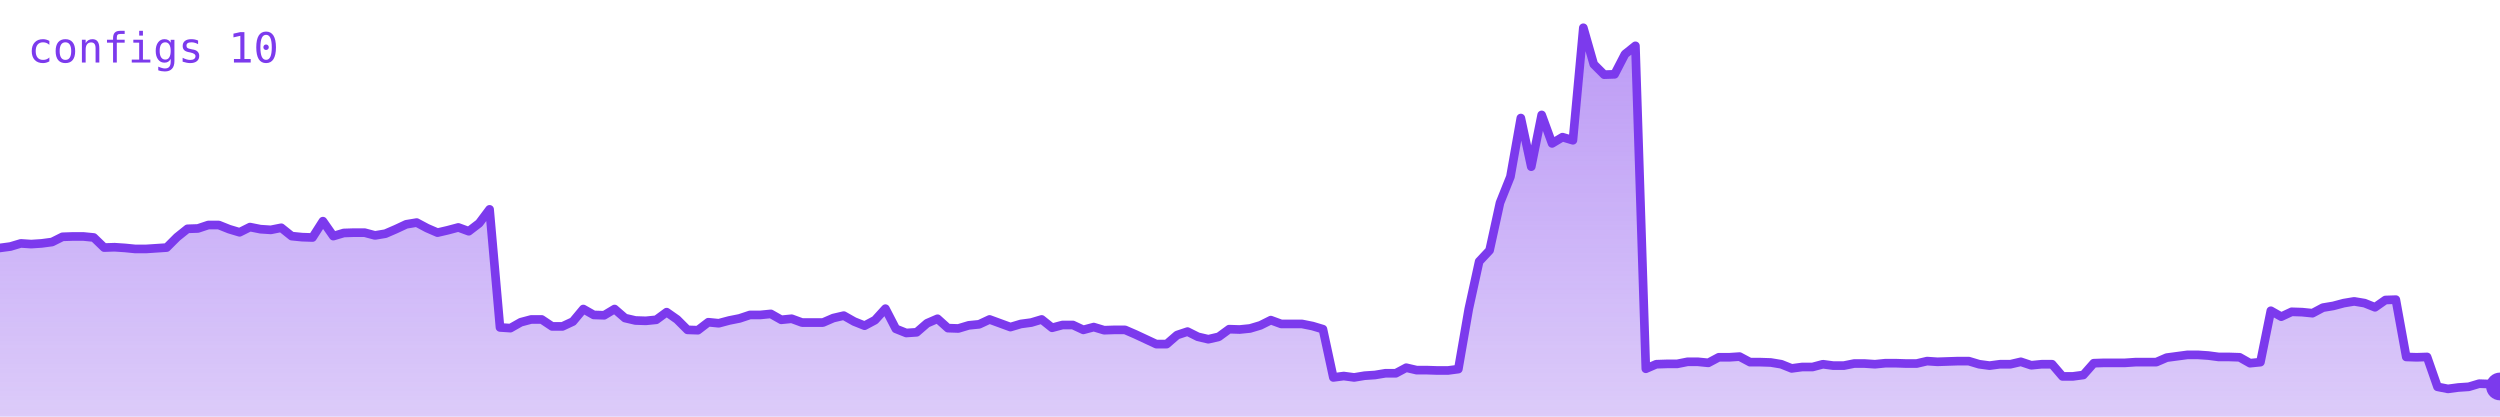
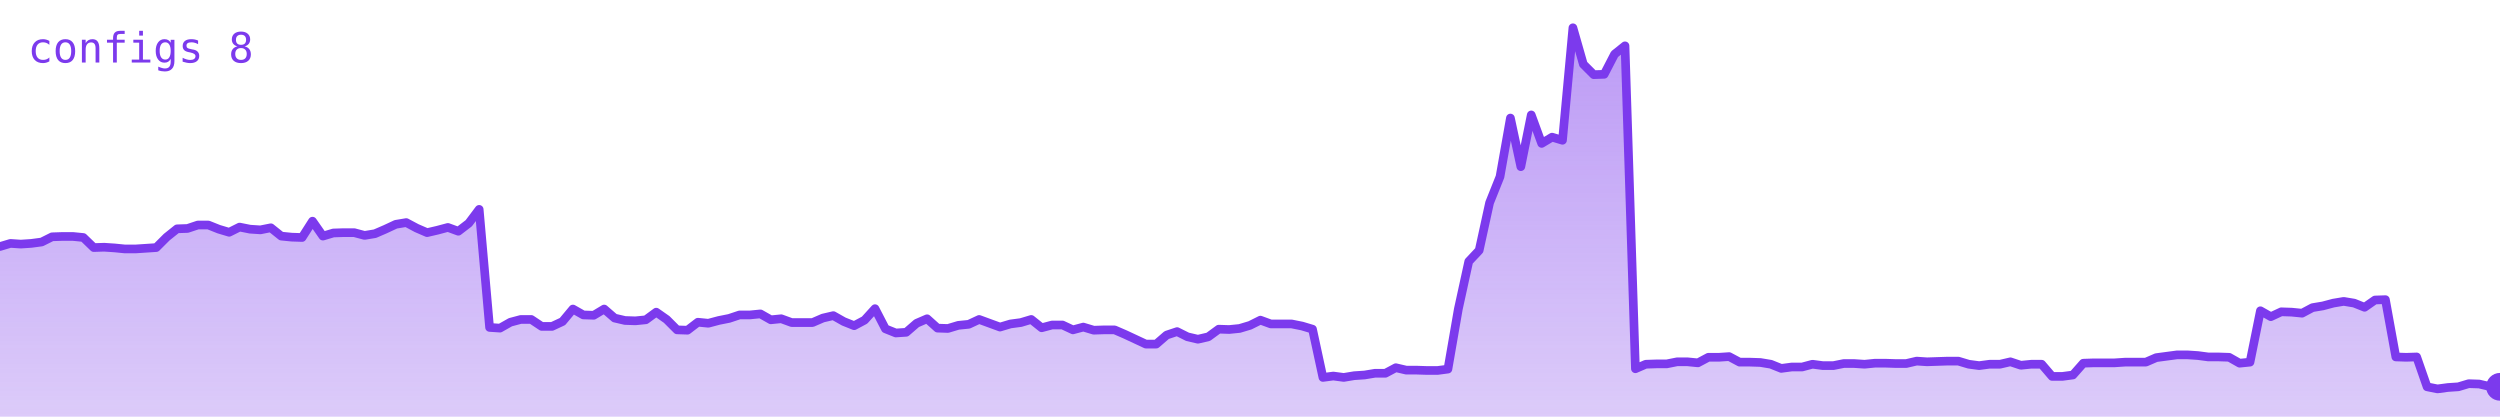
<svg xmlns="http://www.w3.org/2000/svg" viewBox="0 0 720 120" width="720" height="120" role="img" aria-label="configs">
  <defs>
    <linearGradient id="g" x1="0" y1="0" x2="0" y2="1">
      <stop offset="0%" stop-color="#7c3aed" stop-opacity="0.35" />
      <stop offset="100%" stop-color="#7c3aed" stop-opacity="0.02" />
    </linearGradient>
  </defs>
-   <polygon points="0,120 0.0,71.4 3.0,71.0 6.0,70.1 9.0,70.3 12.0,70.1 15.0,69.7 18.0,68.2 21.0,68.1 24.0,68.1 27.0,68.4 30.0,71.3 33.0,71.2 36.0,71.4 39.0,71.7 42.0,71.7 45.0,71.5 48.0,71.3 51.0,68.3 54.0,65.9 57.0,65.8 60.0,64.8 63.0,64.8 66.0,66.0 69.0,66.9 72.0,65.4 75.0,66.0 78.0,66.2 81.0,65.6 84.0,68.0 87.0,68.3 90.0,68.4 93.0,63.7 96.0,68.0 99.0,67.1 102.0,67.0 105.0,67.0 108.0,67.8 111.0,67.3 114.0,66.0 117.0,64.6 120.0,64.1 123.0,65.7 126.0,67.0 129.0,66.3 132.0,65.5 135.0,66.6 138.0,64.3 141.0,60.3 144.0,94.3 147.0,94.5 150.0,92.8 153.0,92.0 156.0,92.0 159.0,94.0 162.0,94.0 165.0,92.6 168.0,89.0 171.0,90.7 174.0,90.8 177.0,89.0 180.0,91.6 183.0,92.3 186.0,92.4 189.0,92.1 192.0,89.9 195.0,92.0 198.0,95.0 201.0,95.1 204.0,92.8 207.0,93.1 210.0,92.3 213.0,91.7 216.0,90.7 219.0,90.7 222.0,90.4 225.0,92.1 228.0,91.8 231.0,92.9 234.0,92.9 237.0,92.9 240.0,91.6 243.0,90.9 246.0,92.6 249.0,93.8 252.0,92.2 255.0,88.9 258.0,94.7 261.0,95.9 264.0,95.7 267.0,93.1 270.0,91.8 273.0,94.5 276.0,94.6 279.0,93.7 282.0,93.4 285.0,92.0 288.0,93.1 291.0,94.2 294.0,93.3 297.0,92.9 300.0,92.0 303.0,94.4 306.0,93.6 309.0,93.6 312.0,95.0 315.0,94.2 318.0,95.1 321.0,95.0 324.0,95.0 327.0,96.3 330.0,97.7 333.0,99.1 336.0,99.1 339.0,96.5 342.0,95.5 345.0,97.0 348.0,97.7 351.0,97.0 354.0,94.8 357.0,94.9 360.0,94.6 363.0,93.7 366.0,92.2 369.0,93.3 372.0,93.3 375.0,93.3 378.0,93.9 381.0,94.8 384.0,108.7 387.0,108.3 390.0,108.7 393.0,108.2 396.0,108.0 399.0,107.5 402.0,107.5 405.0,105.9 408.0,106.6 411.0,106.6 414.0,106.7 417.0,106.7 420.0,106.3 423.0,89.0 426.0,75.3 429.0,72.1 432.0,58.4 435.0,50.9 438.0,34.0 441.0,48.0 444.0,33.1 447.0,41.3 450.0,39.5 453.0,40.4 456.0,8.0 459.0,18.5 462.0,21.5 465.0,21.4 468.0,15.6 471.0,13.2 474.0,106.2 477.0,104.9 480.0,104.8 483.0,104.8 486.0,104.2 489.0,104.2 492.0,104.5 495.0,102.9 498.0,102.9 501.0,102.7 504.0,104.3 507.0,104.3 510.0,104.4 513.0,104.9 516.0,106.1 519.0,105.7 522.0,105.7 525.0,104.9 528.0,105.3 531.0,105.3 534.0,104.7 537.0,104.7 540.0,104.9 543.0,104.6 546.0,104.6 549.0,104.7 552.0,104.7 555.0,104.0 558.0,104.2 561.0,104.1 564.0,104.0 567.0,104.0 570.0,104.9 573.0,105.3 576.0,104.9 579.0,104.9 582.0,104.2 585.0,105.2 588.0,104.9 591.0,104.9 594.0,108.4 597.0,108.4 600.0,108.0 603.0,104.6 606.0,104.5 609.0,104.5 612.0,104.5 615.0,104.3 618.0,104.3 621.0,104.3 624.0,103.0 627.0,102.6 630.0,102.2 633.0,102.2 636.0,102.4 639.0,102.8 642.0,102.8 645.0,102.9 648.0,104.6 651.0,104.3 654.0,89.5 657.0,91.2 660.0,89.8 663.0,89.9 666.0,90.2 669.0,88.6 672.0,88.1 675.0,87.3 678.0,86.8 681.0,87.3 684.0,88.5 687.0,86.4 690.0,86.3 693.0,102.8 696.0,102.9 699.0,102.8 702.0,111.4 705.0,112.0 708.0,111.6 711.0,111.4 714.0,110.5 717.0,110.6 720.0,111.3 720,120" fill="#7c3aed" opacity="0.25" />
-   <polygon points="0,120 0.0,71.4 3.0,71.0 6.0,70.1 9.0,70.3 12.0,70.1 15.0,69.7 18.0,68.2 21.0,68.1 24.0,68.1 27.0,68.4 30.0,71.3 33.0,71.2 36.0,71.4 39.0,71.7 42.0,71.7 45.0,71.5 48.0,71.3 51.0,68.3 54.0,65.9 57.0,65.8 60.0,64.8 63.0,64.8 66.0,66.0 69.0,66.9 72.0,65.4 75.0,66.0 78.0,66.2 81.0,65.6 84.0,68.0 87.0,68.3 90.0,68.4 93.0,63.7 96.0,68.0 99.0,67.1 102.0,67.0 105.0,67.0 108.0,67.8 111.0,67.3 114.0,66.0 117.0,64.6 120.0,64.1 123.0,65.7 126.0,67.0 129.0,66.3 132.0,65.5 135.0,66.6 138.0,64.3 141.0,60.3 144.0,94.3 147.0,94.5 150.0,92.8 153.0,92.0 156.0,92.0 159.0,94.0 162.0,94.0 165.0,92.6 168.0,89.0 171.0,90.7 174.0,90.8 177.0,89.0 180.0,91.6 183.0,92.3 186.0,92.4 189.0,92.1 192.0,89.9 195.0,92.0 198.0,95.0 201.0,95.1 204.0,92.8 207.0,93.1 210.0,92.3 213.0,91.7 216.0,90.7 219.0,90.7 222.0,90.4 225.0,92.1 228.0,91.8 231.0,92.9 234.0,92.9 237.0,92.9 240.0,91.6 243.0,90.9 246.0,92.6 249.0,93.8 252.0,92.2 255.0,88.9 258.0,94.7 261.0,95.9 264.0,95.7 267.0,93.1 270.0,91.8 273.0,94.5 276.0,94.6 279.0,93.7 282.0,93.4 285.0,92.0 288.0,93.1 291.0,94.2 294.0,93.3 297.0,92.9 300.0,92.0 303.0,94.4 306.0,93.6 309.0,93.6 312.0,95.0 315.0,94.2 318.0,95.1 321.0,95.0 324.0,95.0 327.0,96.3 330.0,97.7 333.0,99.1 336.0,99.1 339.0,96.5 342.0,95.5 345.0,97.0 348.0,97.7 351.0,97.0 354.0,94.8 357.0,94.9 360.0,94.6 363.0,93.7 366.0,92.2 369.0,93.3 372.0,93.3 375.0,93.3 378.0,93.9 381.0,94.8 384.0,108.7 387.0,108.3 390.0,108.7 393.0,108.2 396.0,108.0 399.0,107.5 402.0,107.5 405.0,105.9 408.0,106.6 411.0,106.6 414.0,106.7 417.0,106.7 420.0,106.3 423.0,89.0 426.0,75.3 429.0,72.1 432.0,58.4 435.0,50.9 438.0,34.0 441.0,48.0 444.0,33.1 447.0,41.3 450.0,39.5 453.0,40.4 456.0,8.0 459.0,18.5 462.0,21.5 465.0,21.4 468.0,15.6 471.0,13.2 474.0,106.2 477.0,104.9 480.0,104.8 483.0,104.8 486.0,104.2 489.0,104.2 492.0,104.5 495.0,102.9 498.0,102.9 501.0,102.7 504.0,104.3 507.0,104.3 510.0,104.4 513.0,104.9 516.0,106.1 519.0,105.7 522.0,105.7 525.0,104.9 528.0,105.3 531.0,105.3 534.0,104.7 537.0,104.7 540.0,104.9 543.0,104.6 546.0,104.6 549.0,104.7 552.0,104.7 555.0,104.0 558.0,104.2 561.0,104.1 564.0,104.0 567.0,104.0 570.0,104.9 573.0,105.3 576.0,104.9 579.0,104.9 582.0,104.2 585.0,105.2 588.0,104.9 591.0,104.9 594.0,108.4 597.0,108.4 600.0,108.0 603.0,104.6 606.0,104.5 609.0,104.5 612.0,104.5 615.0,104.3 618.0,104.3 621.0,104.3 624.0,103.0 627.0,102.6 630.0,102.2 633.0,102.2 636.0,102.4 639.0,102.8 642.0,102.8 645.0,102.9 648.0,104.6 651.0,104.3 654.0,89.5 657.0,91.2 660.0,89.8 663.0,89.9 666.0,90.2 669.0,88.6 672.0,88.1 675.0,87.3 678.0,86.8 681.0,87.3 684.0,88.5 687.0,86.4 690.0,86.3 693.0,102.8 696.0,102.9 699.0,102.8 702.0,111.4 705.0,112.0 708.0,111.6 711.0,111.4 714.0,110.5 717.0,110.6 720.0,111.3 720,120" fill="url(#g)" />
-   <polyline points="0.0,71.4 3.0,71.0 6.0,70.1 9.0,70.3 12.0,70.1 15.0,69.7 18.0,68.2 21.0,68.1 24.0,68.1 27.0,68.4 30.0,71.3 33.0,71.2 36.0,71.4 39.0,71.7 42.0,71.7 45.0,71.5 48.0,71.3 51.0,68.3 54.0,65.9 57.0,65.8 60.0,64.8 63.0,64.8 66.0,66.0 69.0,66.9 72.0,65.4 75.0,66.0 78.0,66.2 81.0,65.6 84.0,68.0 87.0,68.3 90.0,68.4 93.0,63.7 96.0,68.0 99.0,67.1 102.0,67.0 105.0,67.0 108.0,67.8 111.0,67.3 114.0,66.0 117.0,64.6 120.0,64.1 123.0,65.7 126.0,67.0 129.0,66.3 132.0,65.5 135.0,66.6 138.0,64.3 141.0,60.3 144.0,94.3 147.0,94.5 150.0,92.8 153.0,92.0 156.0,92.0 159.0,94.0 162.0,94.0 165.0,92.6 168.0,89.0 171.0,90.7 174.0,90.8 177.0,89.0 180.0,91.6 183.0,92.3 186.0,92.4 189.0,92.1 192.0,89.9 195.0,92.0 198.0,95.0 201.0,95.1 204.0,92.8 207.0,93.1 210.0,92.3 213.0,91.7 216.0,90.7 219.0,90.7 222.0,90.4 225.0,92.1 228.0,91.8 231.0,92.9 234.0,92.9 237.0,92.9 240.0,91.6 243.0,90.9 246.0,92.6 249.0,93.8 252.0,92.2 255.0,88.9 258.0,94.7 261.0,95.9 264.0,95.7 267.0,93.1 270.0,91.8 273.0,94.5 276.0,94.6 279.0,93.7 282.0,93.4 285.0,92.0 288.0,93.1 291.0,94.2 294.0,93.3 297.0,92.9 300.0,92.0 303.0,94.4 306.0,93.6 309.0,93.6 312.0,95.0 315.0,94.2 318.0,95.1 321.0,95.0 324.0,95.0 327.0,96.3 330.0,97.7 333.0,99.1 336.0,99.1 339.0,96.5 342.0,95.5 345.0,97.0 348.0,97.7 351.0,97.0 354.0,94.8 357.0,94.9 360.0,94.6 363.0,93.7 366.0,92.2 369.0,93.3 372.0,93.3 375.0,93.3 378.0,93.9 381.0,94.8 384.0,108.7 387.0,108.3 390.0,108.7 393.0,108.2 396.0,108.0 399.0,107.5 402.0,107.5 405.0,105.9 408.0,106.6 411.0,106.6 414.0,106.7 417.0,106.7 420.0,106.3 423.0,89.0 426.0,75.3 429.0,72.1 432.0,58.4 435.0,50.9 438.0,34.0 441.0,48.0 444.0,33.1 447.0,41.3 450.0,39.5 453.0,40.4 456.0,8.0 459.0,18.5 462.0,21.5 465.0,21.4 468.0,15.6 471.0,13.2 474.0,106.2 477.0,104.9 480.0,104.8 483.0,104.8 486.0,104.2 489.0,104.2 492.0,104.5 495.0,102.9 498.0,102.9 501.0,102.7 504.0,104.3 507.0,104.3 510.0,104.4 513.0,104.9 516.0,106.1 519.0,105.7 522.0,105.7 525.0,104.9 528.0,105.3 531.0,105.3 534.0,104.7 537.0,104.7 540.0,104.9 543.0,104.6 546.0,104.6 549.0,104.7 552.0,104.7 555.0,104.0 558.0,104.2 561.0,104.1 564.0,104.0 567.0,104.0 570.0,104.9 573.0,105.3 576.0,104.9 579.0,104.9 582.0,104.2 585.0,105.2 588.0,104.9 591.0,104.9 594.0,108.4 597.0,108.4 600.0,108.0 603.0,104.6 606.0,104.5 609.0,104.5 612.0,104.5 615.0,104.3 618.0,104.3 621.0,104.3 624.0,103.0 627.0,102.6 630.0,102.2 633.0,102.2 636.0,102.4 639.0,102.8 642.0,102.8 645.0,102.9 648.0,104.6 651.0,104.3 654.0,89.5 657.0,91.2 660.0,89.8 663.0,89.9 666.0,90.2 669.0,88.6 672.0,88.1 675.0,87.3 678.0,86.8 681.0,87.3 684.0,88.5 687.0,86.4 690.0,86.3 693.0,102.8 696.0,102.9 699.0,102.8 702.0,111.4 705.0,112.0 708.0,111.6 711.0,111.4 714.0,110.5 717.0,110.6 720.0,111.3" fill="none" stroke="#7c3aed" stroke-width="2.5" stroke-linejoin="round" stroke-linecap="round" />
-   <circle cx="720.0" cy="111.3" r="4" fill="#7c3aed" />
-   <text x="8" y="18" font-family="monospace" font-size="12" fill="#7c3aed">configs 10</text>
+   <polygon points="0,120 0.0,71.0 3.0,70.1 6.0,70.3 9.0,70.1 12.0,69.7 15.0,68.2 18.0,68.1 21.0,68.1 24.0,68.4 27.0,71.3 30.0,71.2 33.0,71.4 36.0,71.7 39.0,71.7 42.0,71.5 45.0,71.3 48.0,68.3 51.0,65.9 54.0,65.8 57.0,64.8 60.0,64.8 63.0,66.0 66.0,66.9 69.0,65.4 72.0,66.0 75.0,66.2 78.0,65.6 81.0,68.0 84.0,68.3 87.0,68.4 90.0,63.7 93.0,68.0 96.0,67.1 99.0,67.0 102.0,67.0 105.0,67.8 108.0,67.3 111.0,66.0 114.0,64.6 117.0,64.1 120.0,65.7 123.0,67.0 126.0,66.3 129.0,65.5 132.0,66.6 135.0,64.3 138.0,60.3 141.0,94.3 144.0,94.5 147.0,92.8 150.0,92.0 153.0,92.0 156.0,94.0 159.0,94.0 162.0,92.6 165.0,89.0 168.0,90.7 171.0,90.8 174.0,89.0 177.0,91.6 180.0,92.3 183.0,92.4 186.0,92.1 189.0,89.9 192.0,92.0 195.0,95.0 198.0,95.1 201.0,92.8 204.0,93.1 207.0,92.3 210.0,91.7 213.0,90.7 216.0,90.7 219.0,90.4 222.0,92.1 225.0,91.8 228.0,92.9 231.0,92.9 234.0,92.9 237.0,91.6 240.0,90.9 243.0,92.6 246.0,93.8 249.0,92.2 252.0,88.9 255.0,94.7 258.0,95.9 261.0,95.7 264.0,93.1 267.0,91.8 270.0,94.5 273.0,94.6 276.0,93.7 279.0,93.4 282.0,92.0 285.0,93.1 288.0,94.2 291.0,93.3 294.0,92.9 297.0,92.0 300.0,94.4 303.0,93.6 306.0,93.6 309.0,95.0 312.0,94.2 315.0,95.1 318.0,95.0 321.0,95.0 324.0,96.3 327.0,97.7 330.0,99.1 333.0,99.1 336.0,96.5 339.0,95.5 342.0,97.0 345.0,97.7 348.0,97.0 351.0,94.8 354.0,94.9 357.0,94.6 360.0,93.7 363.0,92.2 366.0,93.3 369.0,93.3 372.0,93.3 375.0,93.9 378.0,94.8 381.0,108.7 384.0,108.3 387.0,108.7 390.0,108.2 393.0,108.0 396.0,107.5 399.0,107.5 402.0,105.9 405.0,106.6 408.0,106.6 411.0,106.7 414.0,106.7 417.0,106.3 420.0,89.0 423.0,75.3 426.0,72.1 429.0,58.4 432.0,50.9 435.0,34.0 438.0,48.0 441.0,33.1 444.0,41.3 447.0,39.5 450.0,40.4 453.0,8.0 456.0,18.5 459.0,21.5 462.0,21.4 465.0,15.6 468.0,13.2 471.0,106.2 474.0,104.9 477.0,104.8 480.0,104.8 483.0,104.2 486.0,104.2 489.0,104.5 492.0,102.9 495.0,102.9 498.0,102.7 501.0,104.3 504.0,104.3 507.0,104.4 510.0,104.9 513.0,106.1 516.0,105.7 519.0,105.7 522.0,104.9 525.0,105.3 528.0,105.3 531.0,104.7 534.0,104.7 537.0,104.9 540.0,104.6 543.0,104.6 546.0,104.7 549.0,104.7 552.0,104.0 555.0,104.2 558.0,104.1 561.0,104.0 564.0,104.0 567.0,104.9 570.0,105.3 573.0,104.9 576.0,104.9 579.0,104.2 582.0,105.2 585.0,104.9 588.0,104.9 591.0,108.4 594.0,108.4 597.0,108.0 600.0,104.6 603.0,104.5 606.0,104.5 609.0,104.5 612.0,104.3 615.0,104.3 618.0,104.3 621.0,103.0 624.0,102.6 627.0,102.2 630.0,102.2 633.0,102.4 636.0,102.8 639.0,102.8 642.0,102.9 645.0,104.6 648.0,104.3 651.0,89.5 654.0,91.2 657.0,89.8 660.0,89.9 663.0,90.2 666.0,88.6 669.0,88.1 672.0,87.3 675.0,86.8 678.0,87.3 681.0,88.5 684.0,86.4 687.0,86.3 690.0,102.8 693.0,102.9 696.0,102.8 699.0,111.4 702.0,112.0 705.0,111.6 708.0,111.4 711.0,110.5 714.0,110.6 717.0,111.3 720.0,111.4 720,120" fill="#7c3aed" opacity="0.25" />
+   <polygon points="0,120 0.0,71.0 3.0,70.1 6.0,70.3 9.0,70.1 12.0,69.7 15.0,68.2 18.0,68.1 21.0,68.1 24.0,68.4 27.0,71.3 30.0,71.2 33.0,71.4 36.0,71.7 39.0,71.7 42.0,71.5 45.0,71.3 48.0,68.3 51.0,65.9 54.0,65.8 57.0,64.8 60.0,64.8 63.0,66.0 66.0,66.9 69.0,65.4 72.0,66.0 75.0,66.2 78.0,65.6 81.0,68.0 84.0,68.3 87.0,68.4 90.0,63.7 93.0,68.0 96.0,67.1 99.0,67.0 102.0,67.0 105.0,67.8 108.0,67.3 111.0,66.0 114.0,64.6 117.0,64.1 120.0,65.7 123.0,67.0 126.0,66.3 129.0,65.5 132.0,66.6 135.0,64.3 138.0,60.3 141.0,94.3 144.0,94.5 147.0,92.8 150.0,92.0 153.0,92.0 156.0,94.0 159.0,94.0 162.0,92.6 165.0,89.0 168.0,90.7 171.0,90.8 174.0,89.0 177.0,91.6 180.0,92.3 183.0,92.4 186.0,92.1 189.0,89.9 192.0,92.0 195.0,95.0 198.0,95.1 201.0,92.8 204.0,93.1 207.0,92.3 210.0,91.7 213.0,90.7 216.0,90.7 219.0,90.4 222.0,92.1 225.0,91.8 228.0,92.9 231.0,92.9 234.0,92.9 237.0,91.6 240.0,90.9 243.0,92.6 246.0,93.8 249.0,92.2 252.0,88.9 255.0,94.7 258.0,95.9 261.0,95.7 264.0,93.1 267.0,91.8 270.0,94.5 273.0,94.6 276.0,93.7 279.0,93.4 282.0,92.0 285.0,93.1 288.0,94.2 291.0,93.3 294.0,92.9 297.0,92.0 300.0,94.4 303.0,93.6 306.0,93.6 309.0,95.0 312.0,94.2 315.0,95.1 318.0,95.0 321.0,95.0 324.0,96.3 327.0,97.7 330.0,99.1 333.0,99.1 336.0,96.5 339.0,95.5 342.0,97.0 345.0,97.7 348.0,97.0 351.0,94.8 354.0,94.9 357.0,94.6 360.0,93.7 363.0,92.2 366.0,93.3 369.0,93.3 372.0,93.3 375.0,93.9 378.0,94.8 381.0,108.7 384.0,108.3 387.0,108.7 390.0,108.2 393.0,108.0 396.0,107.5 399.0,107.5 402.0,105.9 405.0,106.6 408.0,106.6 411.0,106.7 414.0,106.7 417.0,106.3 420.0,89.0 423.0,75.3 426.0,72.1 429.0,58.4 432.0,50.9 435.0,34.0 438.0,48.0 441.0,33.1 444.0,41.3 447.0,39.5 450.0,40.4 453.0,8.0 456.0,18.5 459.0,21.5 462.0,21.4 465.0,15.6 468.0,13.2 471.0,106.2 474.0,104.9 477.0,104.8 480.0,104.8 483.0,104.2 486.0,104.2 489.0,104.5 492.0,102.9 495.0,102.9 498.0,102.7 501.0,104.3 504.0,104.3 507.0,104.4 510.0,104.9 513.0,106.1 516.0,105.7 519.0,105.7 522.0,104.9 525.0,105.3 528.0,105.3 531.0,104.7 534.0,104.7 537.0,104.9 540.0,104.6 543.0,104.6 546.0,104.7 549.0,104.7 552.0,104.0 555.0,104.2 558.0,104.1 561.0,104.0 564.0,104.0 567.0,104.9 570.0,105.3 573.0,104.9 576.0,104.9 579.0,104.2 582.0,105.2 585.0,104.9 588.0,104.9 591.0,108.4 594.0,108.4 597.0,108.0 600.0,104.6 603.0,104.5 606.0,104.5 609.0,104.5 612.0,104.3 615.0,104.3 618.0,104.3 621.0,103.0 624.0,102.6 627.0,102.2 630.0,102.2 633.0,102.4 636.0,102.8 639.0,102.8 642.0,102.9 645.0,104.6 648.0,104.3 651.0,89.5 654.0,91.2 657.0,89.8 660.0,89.9 663.0,90.2 666.0,88.6 669.0,88.1 672.0,87.3 675.0,86.8 678.0,87.3 681.0,88.5 684.0,86.4 687.0,86.3 690.0,102.8 693.0,102.9 696.0,102.8 699.0,111.4 702.0,112.0 705.0,111.6 708.0,111.4 711.0,110.5 714.0,110.6 717.0,111.3 720.0,111.4 720,120" fill="url(#g)" />
+   <polyline points="0.0,71.0 3.0,70.1 6.0,70.3 9.0,70.1 12.0,69.7 15.0,68.2 18.0,68.1 21.0,68.1 24.0,68.4 27.0,71.3 30.0,71.2 33.0,71.4 36.0,71.7 39.0,71.7 42.0,71.5 45.0,71.3 48.0,68.3 51.0,65.9 54.0,65.8 57.0,64.8 60.0,64.8 63.0,66.0 66.0,66.9 69.0,65.4 72.0,66.0 75.0,66.2 78.0,65.6 81.0,68.0 84.0,68.3 87.0,68.4 90.0,63.7 93.0,68.0 96.0,67.1 99.0,67.0 102.0,67.0 105.0,67.8 108.0,67.3 111.0,66.0 114.0,64.6 117.0,64.1 120.0,65.7 123.0,67.0 126.0,66.3 129.0,65.5 132.0,66.6 135.0,64.3 138.0,60.3 141.0,94.3 144.0,94.5 147.0,92.8 150.0,92.0 153.0,92.0 156.0,94.0 159.0,94.0 162.0,92.6 165.0,89.0 168.0,90.7 171.0,90.8 174.0,89.0 177.0,91.6 180.0,92.3 183.0,92.4 186.0,92.1 189.0,89.9 192.0,92.0 195.0,95.0 198.0,95.1 201.0,92.8 204.0,93.1 207.0,92.3 210.0,91.7 213.0,90.7 216.0,90.7 219.0,90.4 222.0,92.1 225.0,91.8 228.0,92.9 231.0,92.9 234.0,92.9 237.0,91.6 240.0,90.9 243.0,92.6 246.0,93.8 249.0,92.2 252.0,88.9 255.0,94.7 258.0,95.9 261.0,95.7 264.0,93.1 267.0,91.8 270.0,94.5 273.0,94.6 276.0,93.7 279.0,93.4 282.0,92.0 285.0,93.1 288.0,94.2 291.0,93.3 294.0,92.9 297.0,92.0 300.0,94.4 303.0,93.6 306.0,93.6 309.0,95.0 312.0,94.2 315.0,95.1 318.0,95.0 321.0,95.0 324.0,96.3 327.0,97.7 330.0,99.1 333.0,99.1 336.0,96.5 339.0,95.5 342.0,97.0 345.0,97.7 348.0,97.0 351.0,94.8 354.0,94.9 357.0,94.6 360.0,93.7 363.0,92.2 366.0,93.3 369.0,93.3 372.0,93.3 375.0,93.9 378.0,94.8 381.0,108.7 384.0,108.3 387.0,108.7 390.0,108.2 393.0,108.0 396.0,107.5 399.0,107.5 402.0,105.9 405.0,106.6 408.0,106.6 411.0,106.7 414.0,106.7 417.0,106.3 420.0,89.0 423.0,75.3 426.0,72.1 429.0,58.4 432.0,50.9 435.0,34.0 438.0,48.0 441.0,33.1 444.0,41.3 447.0,39.5 450.0,40.4 453.0,8.0 456.0,18.5 459.0,21.5 462.0,21.4 465.0,15.6 468.0,13.2 471.0,106.2 474.0,104.9 477.0,104.8 480.0,104.8 483.0,104.2 486.0,104.2 489.0,104.5 492.0,102.9 495.0,102.9 498.0,102.7 501.0,104.3 504.0,104.3 507.0,104.4 510.0,104.9 513.0,106.1 516.0,105.7 519.0,105.7 522.0,104.9 525.0,105.3 528.0,105.3 531.0,104.7 534.0,104.7 537.0,104.9 540.0,104.6 543.0,104.6 546.0,104.7 549.0,104.7 552.0,104.0 555.0,104.2 558.0,104.1 561.0,104.0 564.0,104.0 567.0,104.9 570.0,105.3 573.0,104.9 576.0,104.9 579.0,104.2 582.0,105.2 585.0,104.9 588.0,104.9 591.0,108.4 594.0,108.4 597.0,108.0 600.0,104.6 603.0,104.5 606.0,104.5 609.0,104.5 612.0,104.3 615.0,104.3 618.0,104.3 621.0,103.0 624.0,102.6 627.0,102.2 630.0,102.2 633.0,102.4 636.0,102.8 639.0,102.8 642.0,102.9 645.0,104.6 648.0,104.3 651.0,89.5 654.0,91.2 657.0,89.8 660.0,89.9 663.0,90.2 666.0,88.6 669.0,88.1 672.0,87.3 675.0,86.8 678.0,87.3 681.0,88.5 684.0,86.4 687.0,86.3 690.0,102.8 693.0,102.9 696.0,102.8 699.0,111.4 702.0,112.0 705.0,111.6 708.0,111.4 711.0,110.5 714.0,110.6 717.0,111.3 720.0,111.4" fill="none" stroke="#7c3aed" stroke-width="2.5" stroke-linejoin="round" stroke-linecap="round" />
+   <circle cx="720.0" cy="111.4" r="4" fill="#7c3aed" />
+   <text x="8" y="18" font-family="monospace" font-size="12" fill="#7c3aed">configs 8</text>
</svg>
